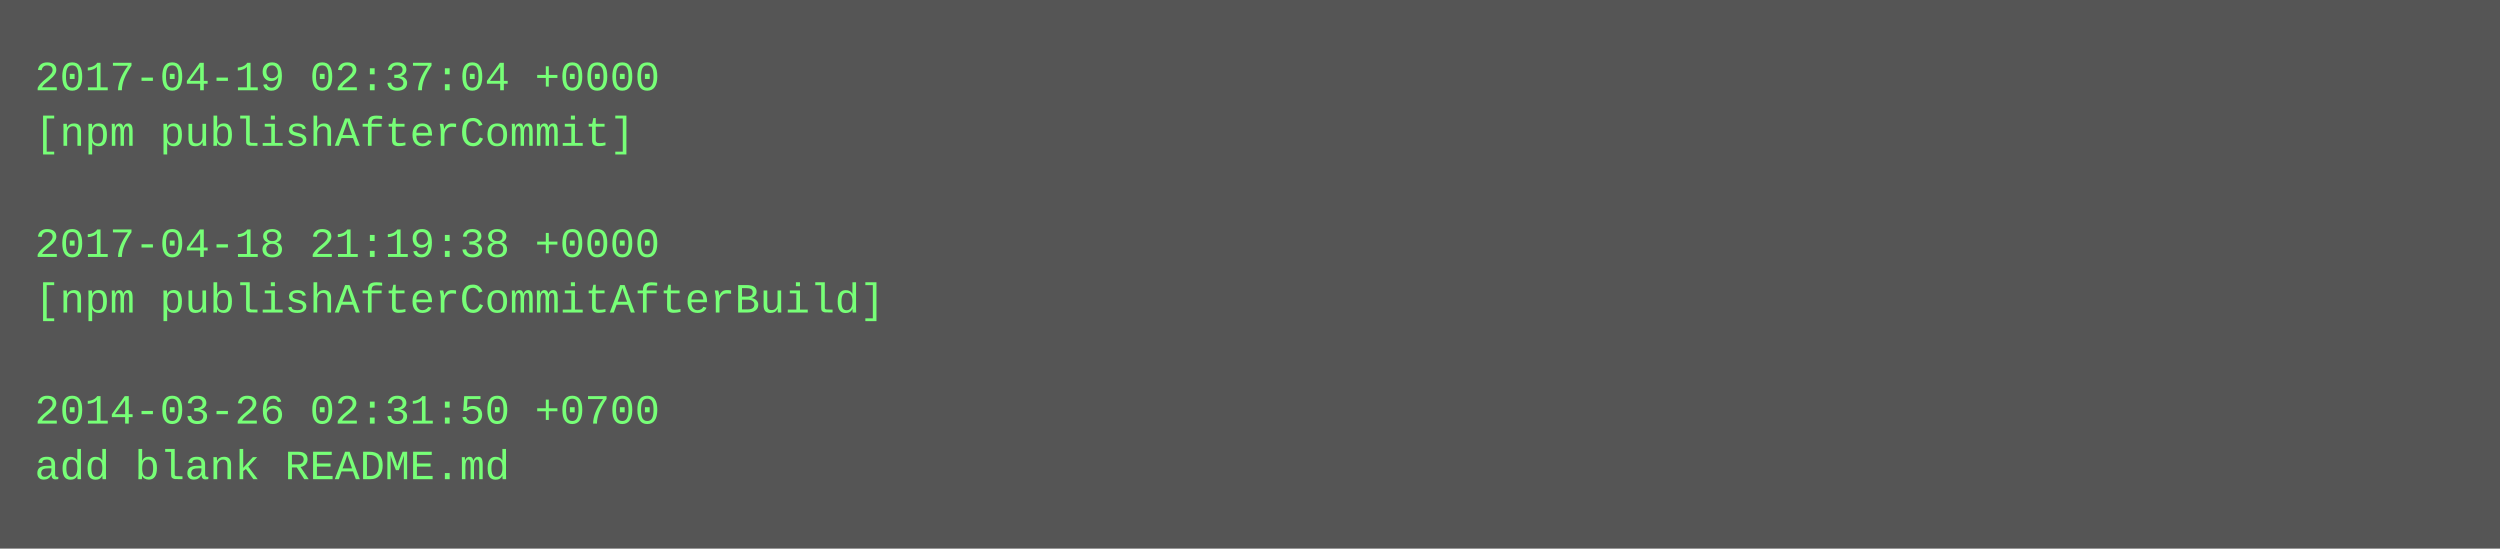
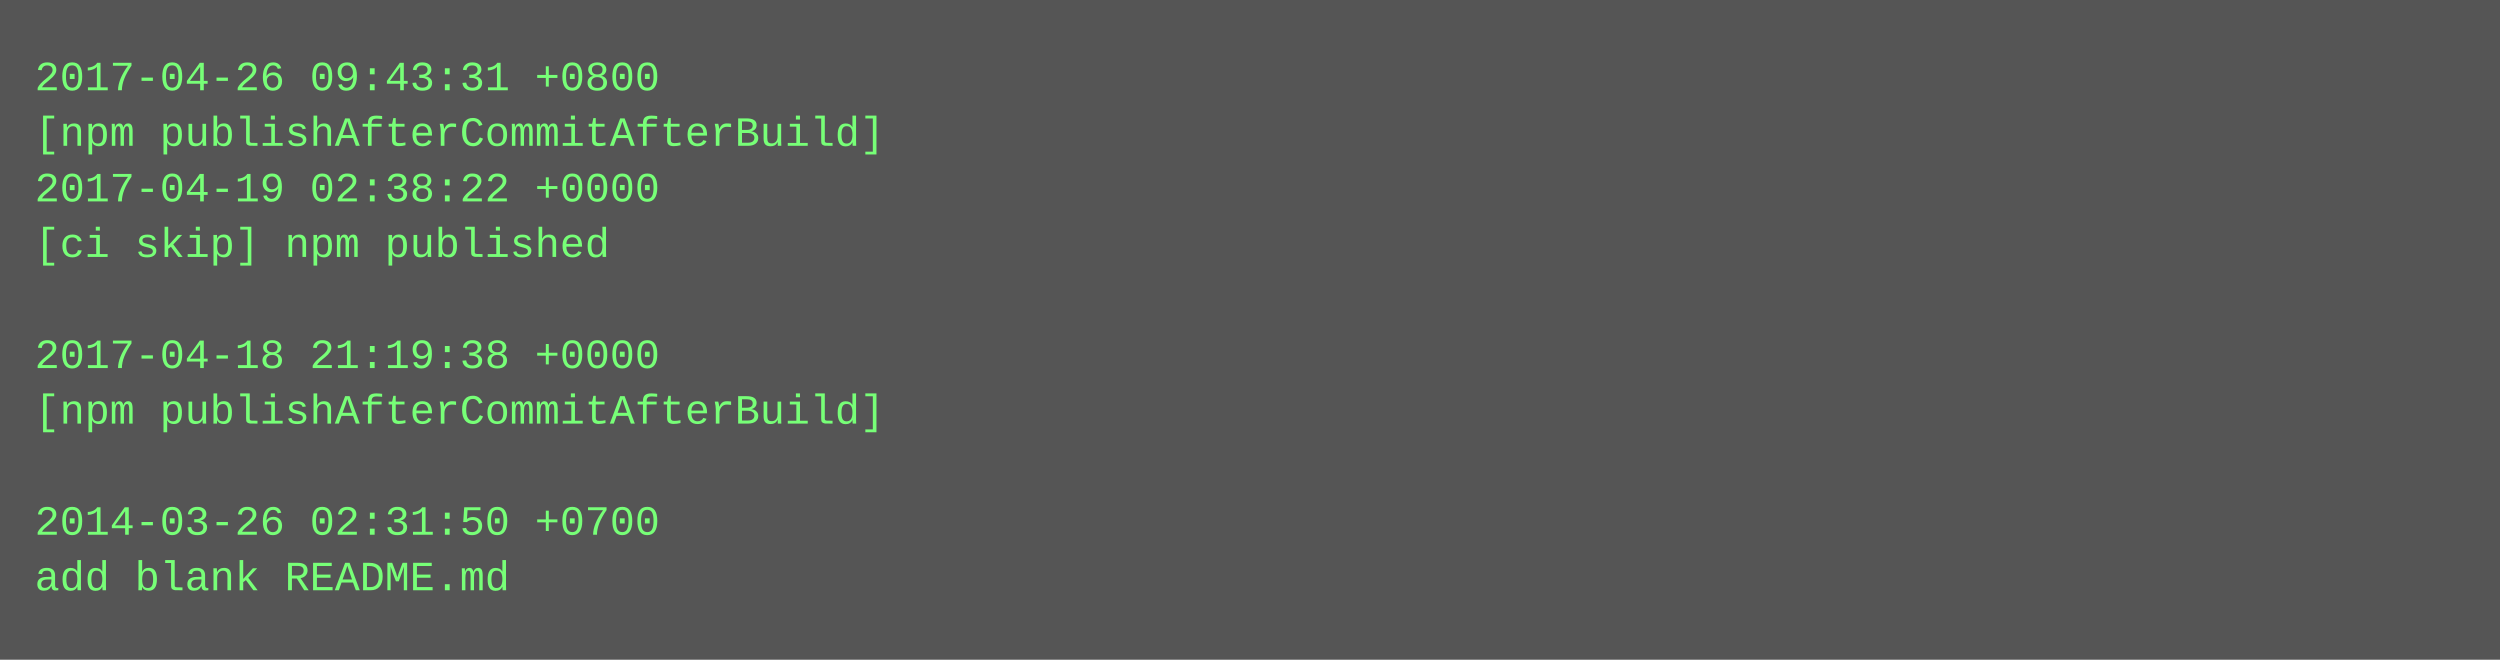
- <svg xmlns="http://www.w3.org/2000/svg" height="158" width="720">
-   <rect height="158" fill="#555" width="720" />
+ <svg xmlns="http://www.w3.org/2000/svg" height="190" width="720">
+   <rect height="190" fill="#555" width="720" />
  <text fill="#7f7" font-family="Courier New" font-size="12" xml:space="preserve">
-     <tspan x="10" y="26">2017-04-19 02:37:04 +0000</tspan>
-     <tspan x="10" y="42">[npm publishAfterCommit]</tspan>
-     <tspan x="10" y="58" />
-     <tspan x="10" y="74">2017-04-18 21:19:38 +0000</tspan>
-     <tspan x="10" y="90">[npm publishAfterCommitAfterBuild]</tspan>
-     <tspan x="10" y="106" />
-     <tspan x="10" y="122">2014-03-26 02:31:50 +0700</tspan>
-     <tspan x="10" y="138">add blank README.md</tspan>
+     <tspan x="10" y="26">2017-04-26 09:43:31 +0800</tspan>
+     <tspan x="10" y="42">[npm publishAfterCommitAfterBuild]</tspan>
+     <tspan x="10" y="58">2017-04-19 02:38:22 +0000</tspan>
+     <tspan x="10" y="74">[ci skip] npm published</tspan>
+     <tspan x="10" y="90" />
+     <tspan x="10" y="106">2017-04-18 21:19:38 +0000</tspan>
+     <tspan x="10" y="122">[npm publishAfterCommitAfterBuild]</tspan>
+     <tspan x="10" y="138" />
+     <tspan x="10" y="154">2014-03-26 02:31:50 +0700</tspan>
+     <tspan x="10" y="170">add blank README.md</tspan>
  </text>
</svg>
